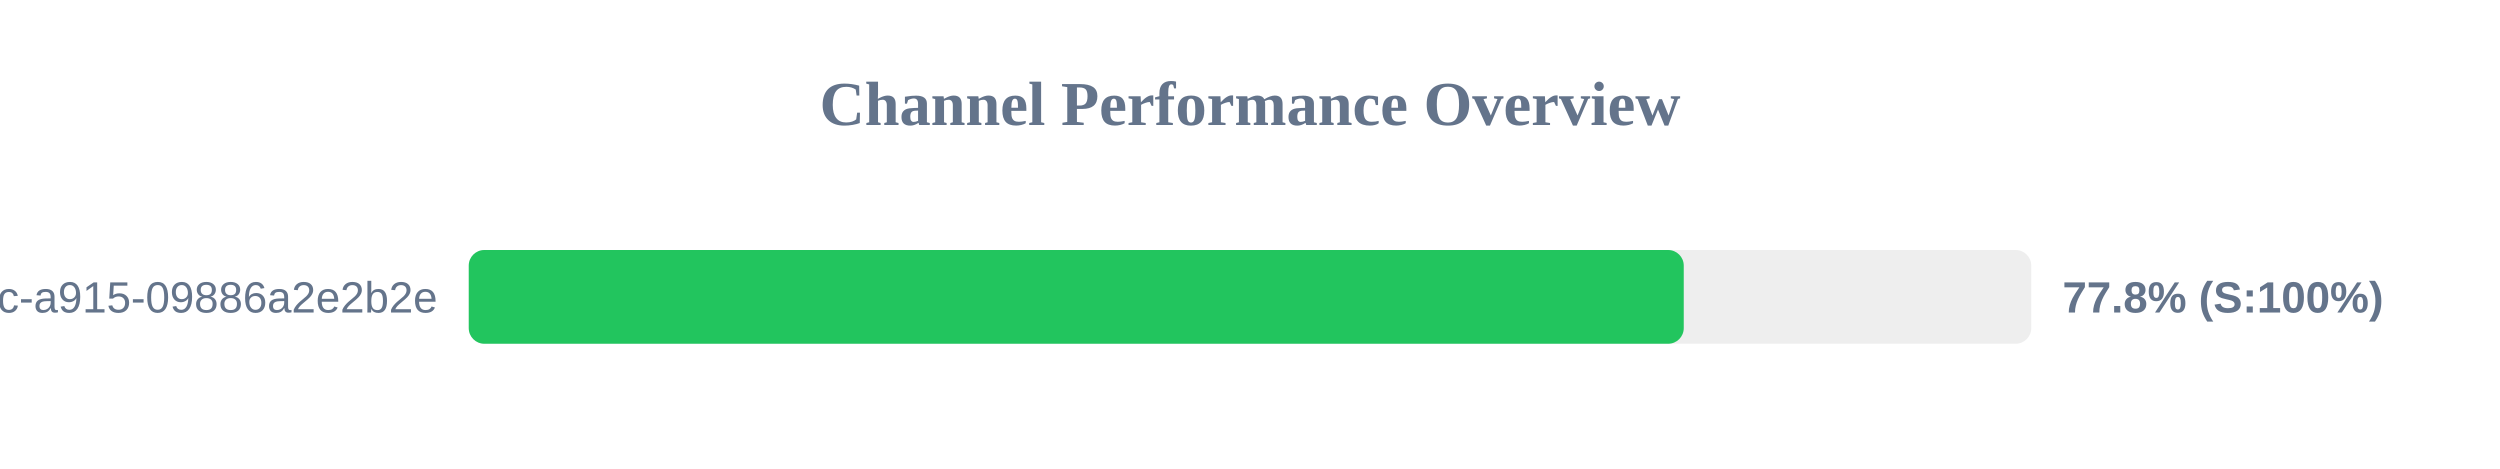
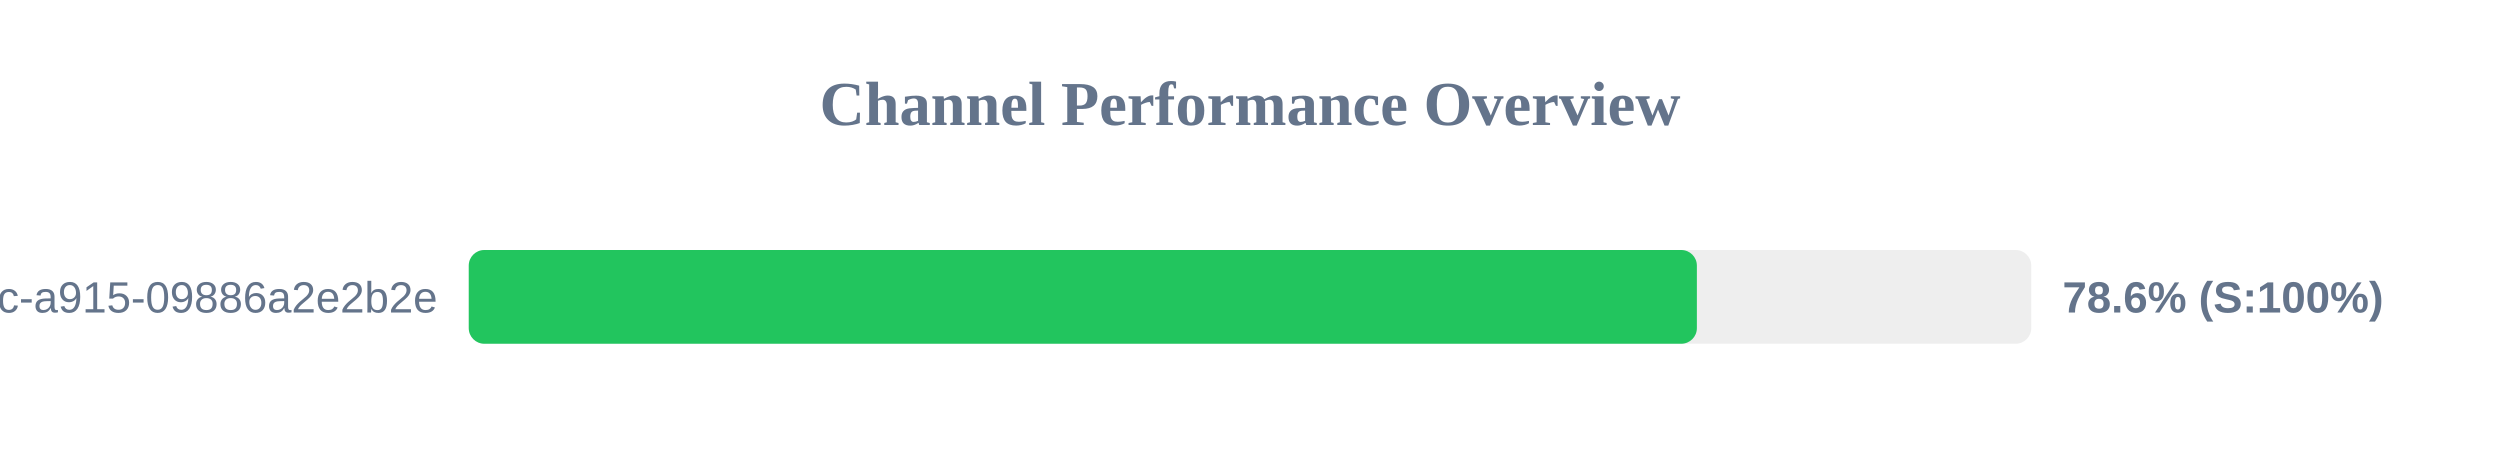
<svg xmlns="http://www.w3.org/2000/svg" width="800" height="150" version="1.1">
  <style>
        .row { font: 14px Arial; fill: #64748b; }
        .score { font: bold 14px Arial; fill: #64748b; }
    </style>
  <text x="400" y="40" text-anchor="middle" font-size="20px" font-weight="bold" fill="#64748b">Channel Performance Overview</text>
  <rect x="150" y="80" width="500" height="30" fill="#eee" rx="5" />
-   <rect x="150" y="80" width="388.8" height="30" fill="#22c55e" rx="5" />
+   <rect x="150" y="80" width="393.0" height="30" fill="#22c55e" rx="5" />
  <text x="140" y="100" text-anchor="end" class="row">?uuid=52816135-d3bc-46bc-a915-09886a2e2b2e</text>
-   <text x="660" y="100" text-anchor="start" class="score">77.8% (S:100%)</text>
+   <text x="660" y="100" text-anchor="start" class="score">78.6% (S:100%)</text>
</svg>
